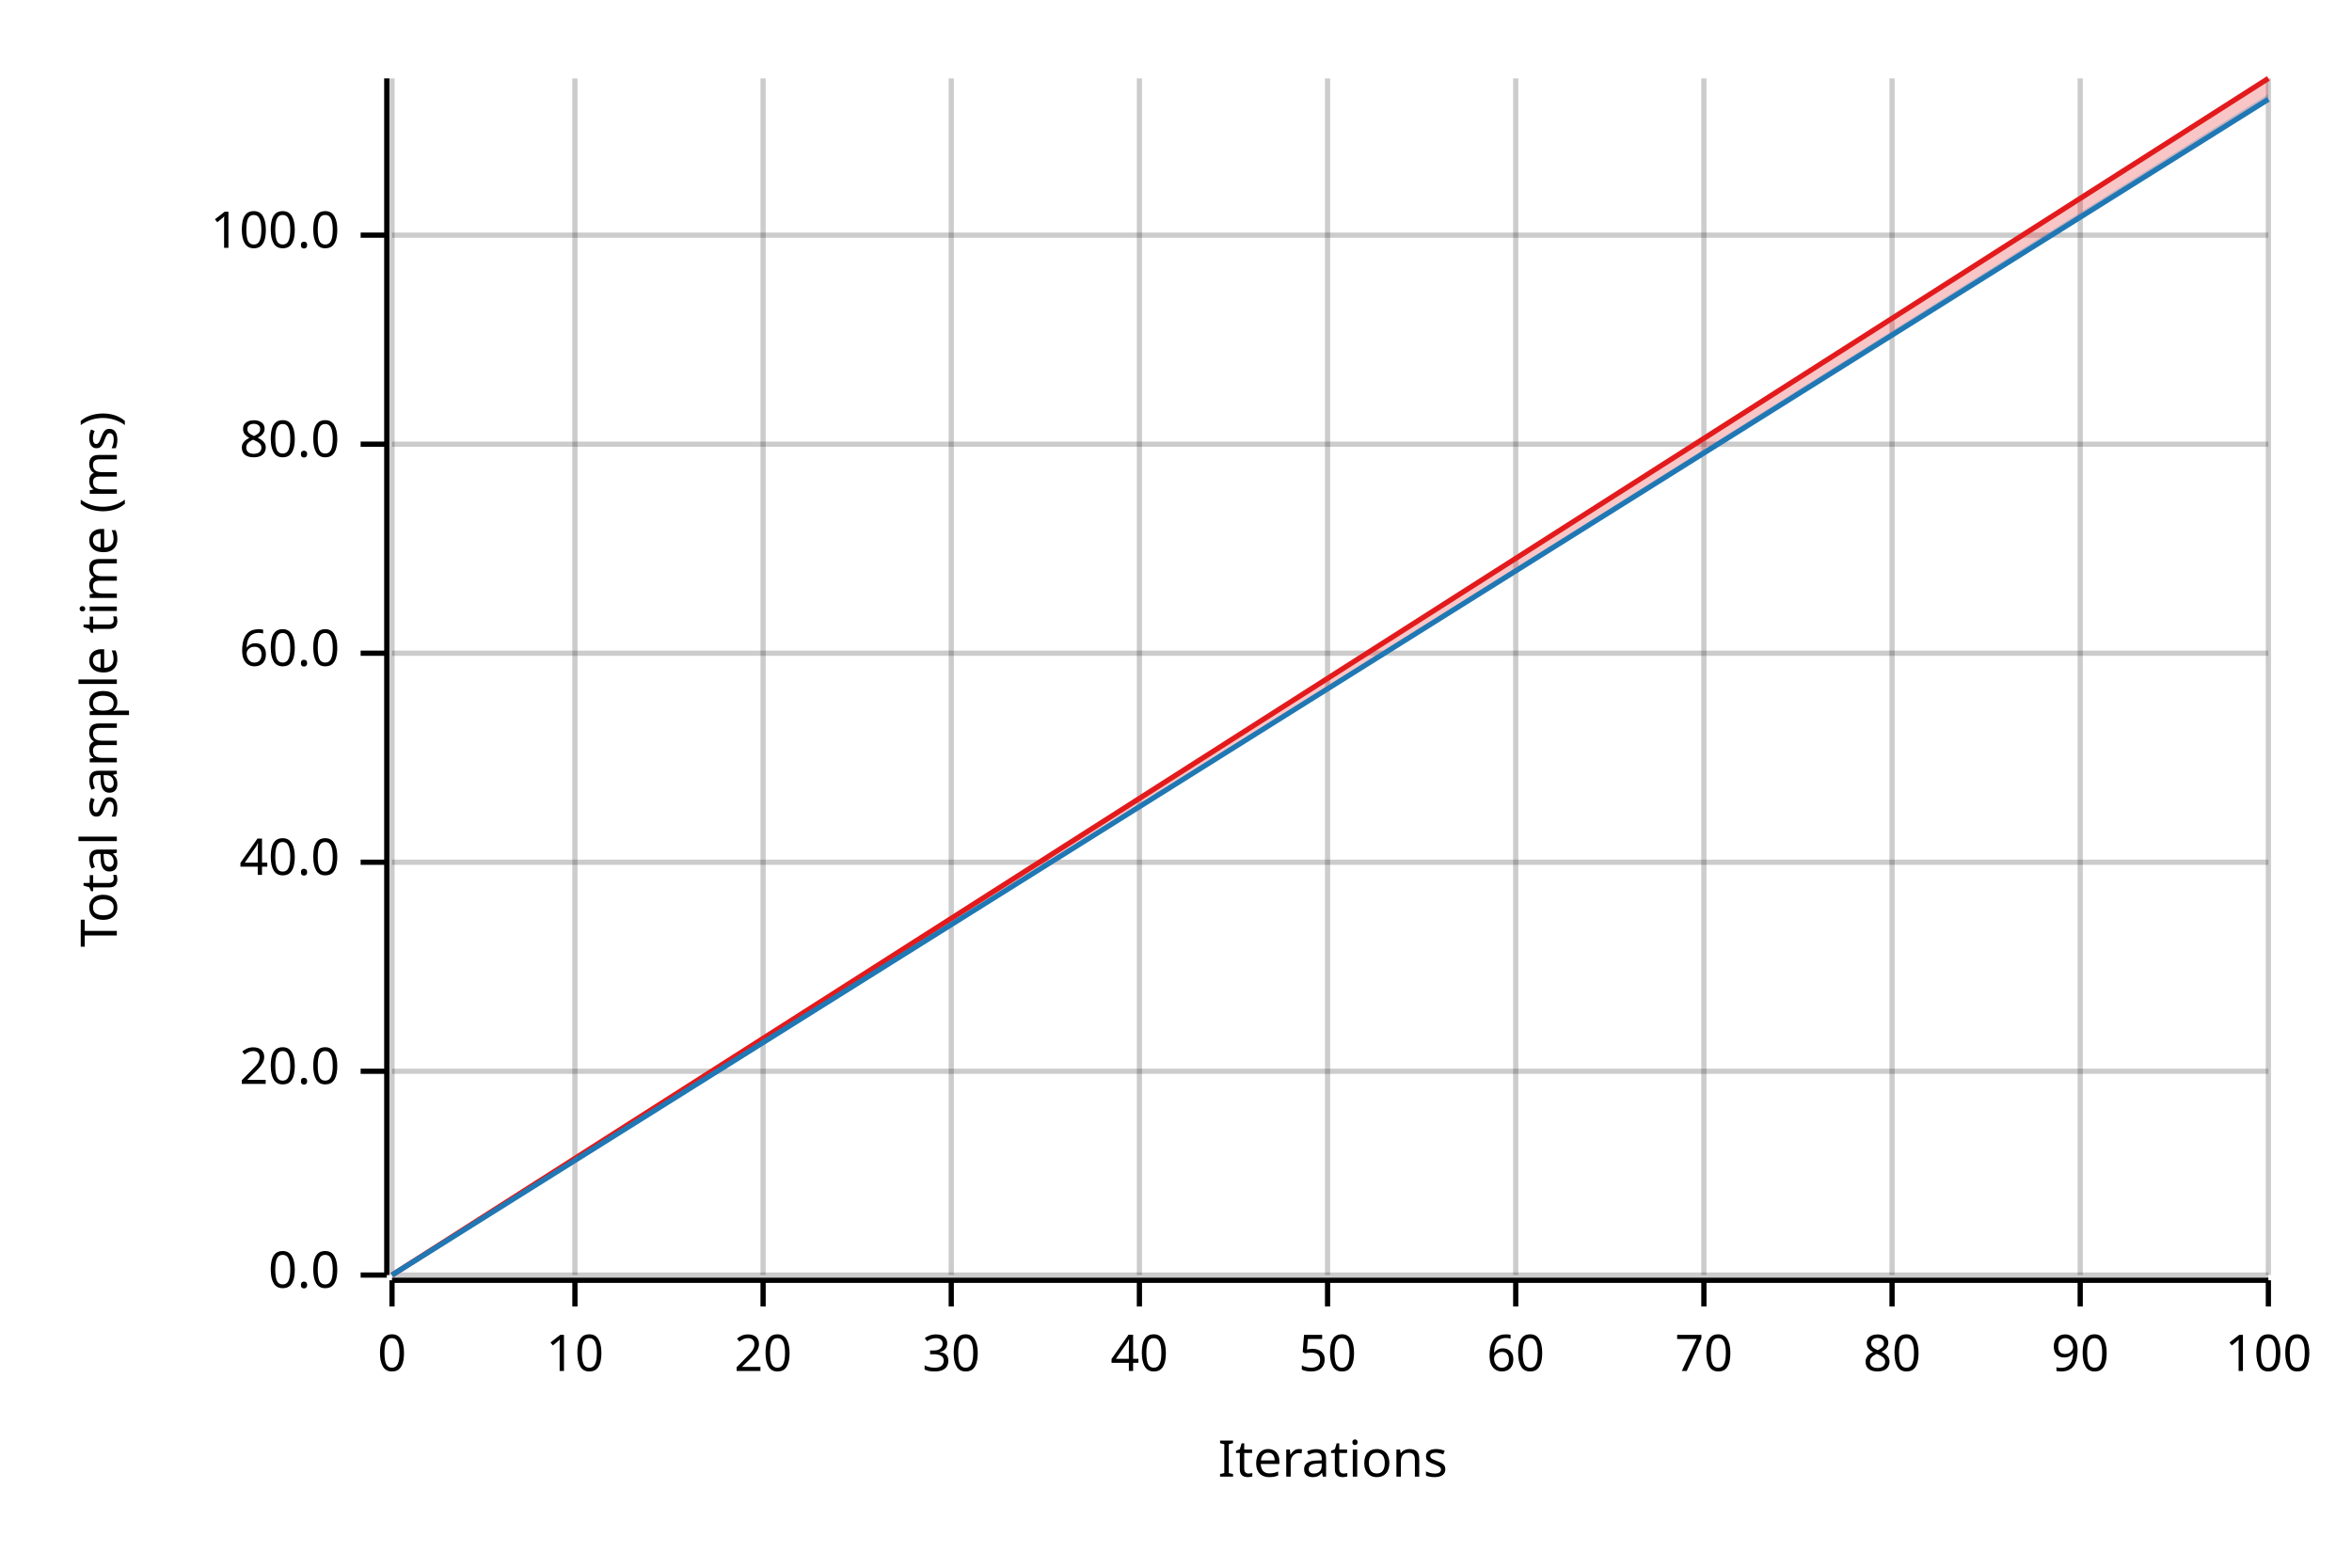
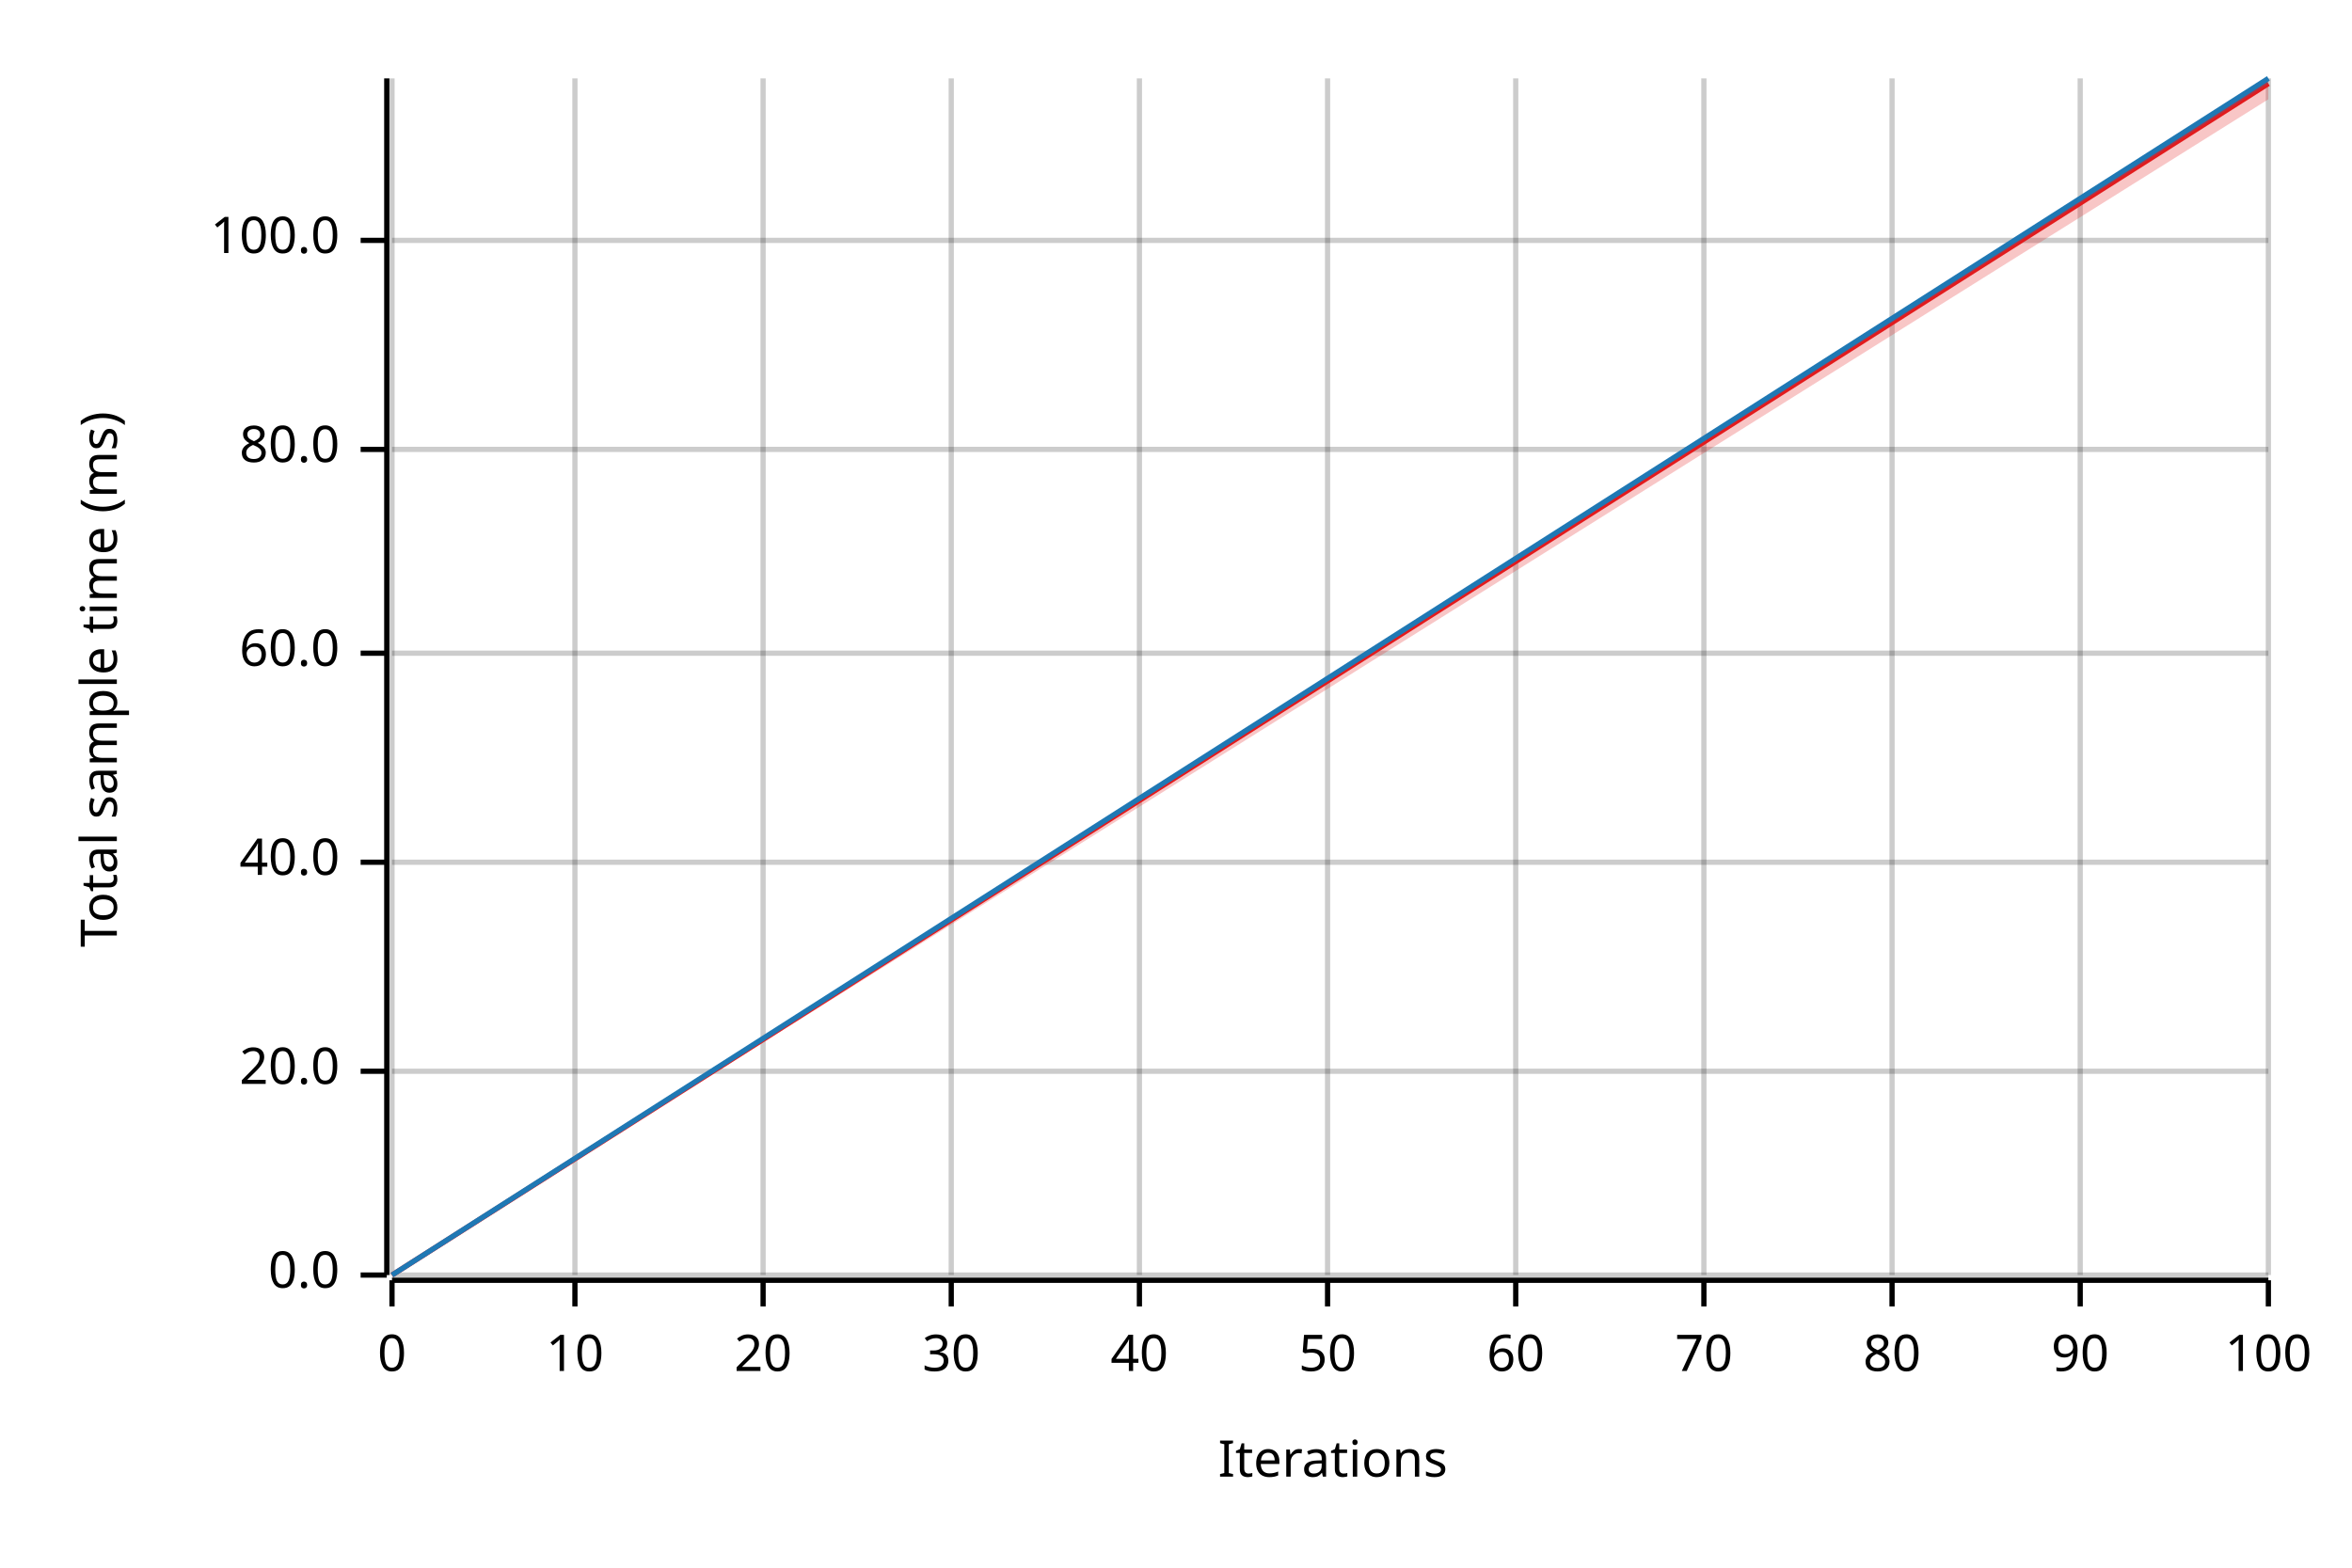
<svg xmlns="http://www.w3.org/2000/svg" width="450" height="300" viewBox="0 0 450 300">
  <text x="15" y="130" dy="0.76em" text-anchor="middle" font-family="sans-serif" font-size="9.677" opacity="1" fill="#000000" transform="rotate(270, 15, 130)">
Total sample time (ms)
</text>
  <text x="255" y="285" dy="-0.5ex" text-anchor="middle" font-family="sans-serif" font-size="9.677" opacity="1" fill="#000000">
Iterations
</text>
  <line opacity="0.2" stroke="#000000" stroke-width="1" x1="75" y1="244" x2="75" y2="15" />
  <line opacity="0.2" stroke="#000000" stroke-width="1" x1="110" y1="244" x2="110" y2="15" />
  <line opacity="0.2" stroke="#000000" stroke-width="1" x1="146" y1="244" x2="146" y2="15" />
  <line opacity="0.2" stroke="#000000" stroke-width="1" x1="182" y1="244" x2="182" y2="15" />
  <line opacity="0.2" stroke="#000000" stroke-width="1" x1="218" y1="244" x2="218" y2="15" />
  <line opacity="0.2" stroke="#000000" stroke-width="1" x1="254" y1="244" x2="254" y2="15" />
  <line opacity="0.2" stroke="#000000" stroke-width="1" x1="290" y1="244" x2="290" y2="15" />
  <line opacity="0.2" stroke="#000000" stroke-width="1" x1="326" y1="244" x2="326" y2="15" />
  <line opacity="0.2" stroke="#000000" stroke-width="1" x1="362" y1="244" x2="362" y2="15" />
  <line opacity="0.2" stroke="#000000" stroke-width="1" x1="398" y1="244" x2="398" y2="15" />
  <line opacity="0.2" stroke="#000000" stroke-width="1" x1="434" y1="244" x2="434" y2="15" />
  <line opacity="0.2" stroke="#000000" stroke-width="1" x1="75" y1="244" x2="434" y2="244" />
  <line opacity="0.2" stroke="#000000" stroke-width="1" x1="75" y1="205" x2="434" y2="205" />
  <line opacity="0.2" stroke="#000000" stroke-width="1" x1="75" y1="165" x2="434" y2="165" />
  <line opacity="0.2" stroke="#000000" stroke-width="1" x1="75" y1="125" x2="434" y2="125" />
-   <line opacity="0.2" stroke="#000000" stroke-width="1" x1="75" y1="85" x2="434" y2="85" />
-   <line opacity="0.2" stroke="#000000" stroke-width="1" x1="75" y1="45" x2="434" y2="45" />
+   <line opacity="0.2" stroke="#000000" stroke-width="1" x1="75" y1="86" x2="434" y2="86" />
+   <line opacity="0.2" stroke="#000000" stroke-width="1" x1="75" y1="46" x2="434" y2="46" />
  <polyline fill="none" opacity="1" stroke="#000000" stroke-width="1" points="74,15 74,244 " />
  <text x="65" y="244" dy="0.5ex" text-anchor="end" font-family="sans-serif" font-size="9.677" opacity="1" fill="#000000">
0.0
</text>
  <polyline fill="none" opacity="1" stroke="#000000" stroke-width="1" points="69,244 74,244 " />
  <text x="65" y="205" dy="0.5ex" text-anchor="end" font-family="sans-serif" font-size="9.677" opacity="1" fill="#000000">
20.0
</text>
  <polyline fill="none" opacity="1" stroke="#000000" stroke-width="1" points="69,205 74,205 " />
  <text x="65" y="165" dy="0.5ex" text-anchor="end" font-family="sans-serif" font-size="9.677" opacity="1" fill="#000000">
40.0
</text>
  <polyline fill="none" opacity="1" stroke="#000000" stroke-width="1" points="69,165 74,165 " />
  <text x="65" y="125" dy="0.5ex" text-anchor="end" font-family="sans-serif" font-size="9.677" opacity="1" fill="#000000">
60.0
</text>
  <polyline fill="none" opacity="1" stroke="#000000" stroke-width="1" points="69,125 74,125 " />
-   <text x="65" y="85" dy="0.5ex" text-anchor="end" font-family="sans-serif" font-size="9.677" opacity="1" fill="#000000">
+   <text x="65" y="86" dy="0.5ex" text-anchor="end" font-family="sans-serif" font-size="9.677" opacity="1" fill="#000000">
80.0
</text>
-   <polyline fill="none" opacity="1" stroke="#000000" stroke-width="1" points="69,85 74,85 " />
-   <text x="65" y="45" dy="0.5ex" text-anchor="end" font-family="sans-serif" font-size="9.677" opacity="1" fill="#000000">
+   <polyline fill="none" opacity="1" stroke="#000000" stroke-width="1" points="69,86 74,86 " />
+   <text x="65" y="46" dy="0.5ex" text-anchor="end" font-family="sans-serif" font-size="9.677" opacity="1" fill="#000000">
100.0
</text>
-   <polyline fill="none" opacity="1" stroke="#000000" stroke-width="1" points="69,45 74,45 " />
+   <polyline fill="none" opacity="1" stroke="#000000" stroke-width="1" points="69,46 74,46 " />
  <polyline fill="none" opacity="1" stroke="#000000" stroke-width="1" points="75,245 434,245 " />
  <text x="75" y="255" dy="0.76em" text-anchor="middle" font-family="sans-serif" font-size="9.677" opacity="1" fill="#000000">
0
</text>
  <polyline fill="none" opacity="1" stroke="#000000" stroke-width="1" points="75,245 75,250 " />
  <text x="110" y="255" dy="0.76em" text-anchor="middle" font-family="sans-serif" font-size="9.677" opacity="1" fill="#000000">
10
</text>
  <polyline fill="none" opacity="1" stroke="#000000" stroke-width="1" points="110,245 110,250 " />
  <text x="146" y="255" dy="0.76em" text-anchor="middle" font-family="sans-serif" font-size="9.677" opacity="1" fill="#000000">
20
</text>
  <polyline fill="none" opacity="1" stroke="#000000" stroke-width="1" points="146,245 146,250 " />
  <text x="182" y="255" dy="0.76em" text-anchor="middle" font-family="sans-serif" font-size="9.677" opacity="1" fill="#000000">
30
</text>
  <polyline fill="none" opacity="1" stroke="#000000" stroke-width="1" points="182,245 182,250 " />
  <text x="218" y="255" dy="0.76em" text-anchor="middle" font-family="sans-serif" font-size="9.677" opacity="1" fill="#000000">
40
</text>
  <polyline fill="none" opacity="1" stroke="#000000" stroke-width="1" points="218,245 218,250 " />
  <text x="254" y="255" dy="0.76em" text-anchor="middle" font-family="sans-serif" font-size="9.677" opacity="1" fill="#000000">
50
</text>
  <polyline fill="none" opacity="1" stroke="#000000" stroke-width="1" points="254,245 254,250 " />
  <text x="290" y="255" dy="0.76em" text-anchor="middle" font-family="sans-serif" font-size="9.677" opacity="1" fill="#000000">
60
</text>
  <polyline fill="none" opacity="1" stroke="#000000" stroke-width="1" points="290,245 290,250 " />
  <text x="326" y="255" dy="0.76em" text-anchor="middle" font-family="sans-serif" font-size="9.677" opacity="1" fill="#000000">
70
</text>
  <polyline fill="none" opacity="1" stroke="#000000" stroke-width="1" points="326,245 326,250 " />
  <text x="362" y="255" dy="0.76em" text-anchor="middle" font-family="sans-serif" font-size="9.677" opacity="1" fill="#000000">
80
</text>
  <polyline fill="none" opacity="1" stroke="#000000" stroke-width="1" points="362,245 362,250 " />
  <text x="398" y="255" dy="0.76em" text-anchor="middle" font-family="sans-serif" font-size="9.677" opacity="1" fill="#000000">
90
</text>
  <polyline fill="none" opacity="1" stroke="#000000" stroke-width="1" points="398,245 398,250 " />
  <text x="434" y="255" dy="0.76em" text-anchor="middle" font-family="sans-serif" font-size="9.677" opacity="1" fill="#000000">
100
</text>
  <polyline fill="none" opacity="1" stroke="#000000" stroke-width="1" points="434,245 434,250 " />
-   <polyline fill="none" opacity="1" stroke="#E31A1C" stroke-width="1" points="75,244 434,15 " />
+   <polyline fill="none" opacity="1" stroke="#E31A1C" stroke-width="1" points="75,244 434,16 " />
  <polygon opacity="0.25" fill="#E31A1C" points="75,244 434,19 434,15 " />
-   <polyline fill="none" opacity="1" stroke="#1F78B4" stroke-width="1" points="75,244 434,19 " />
-   <polygon opacity="0.25" fill="#1F78B4" points="75,244 434,19 434,18 " />
+   <polyline fill="none" opacity="1" stroke="#1F78B4" stroke-width="1" points="75,244 434,15 " />
+   <polygon opacity="0.25" fill="#1F78B4" points="75,244 434,16 434,15 " />
</svg>
